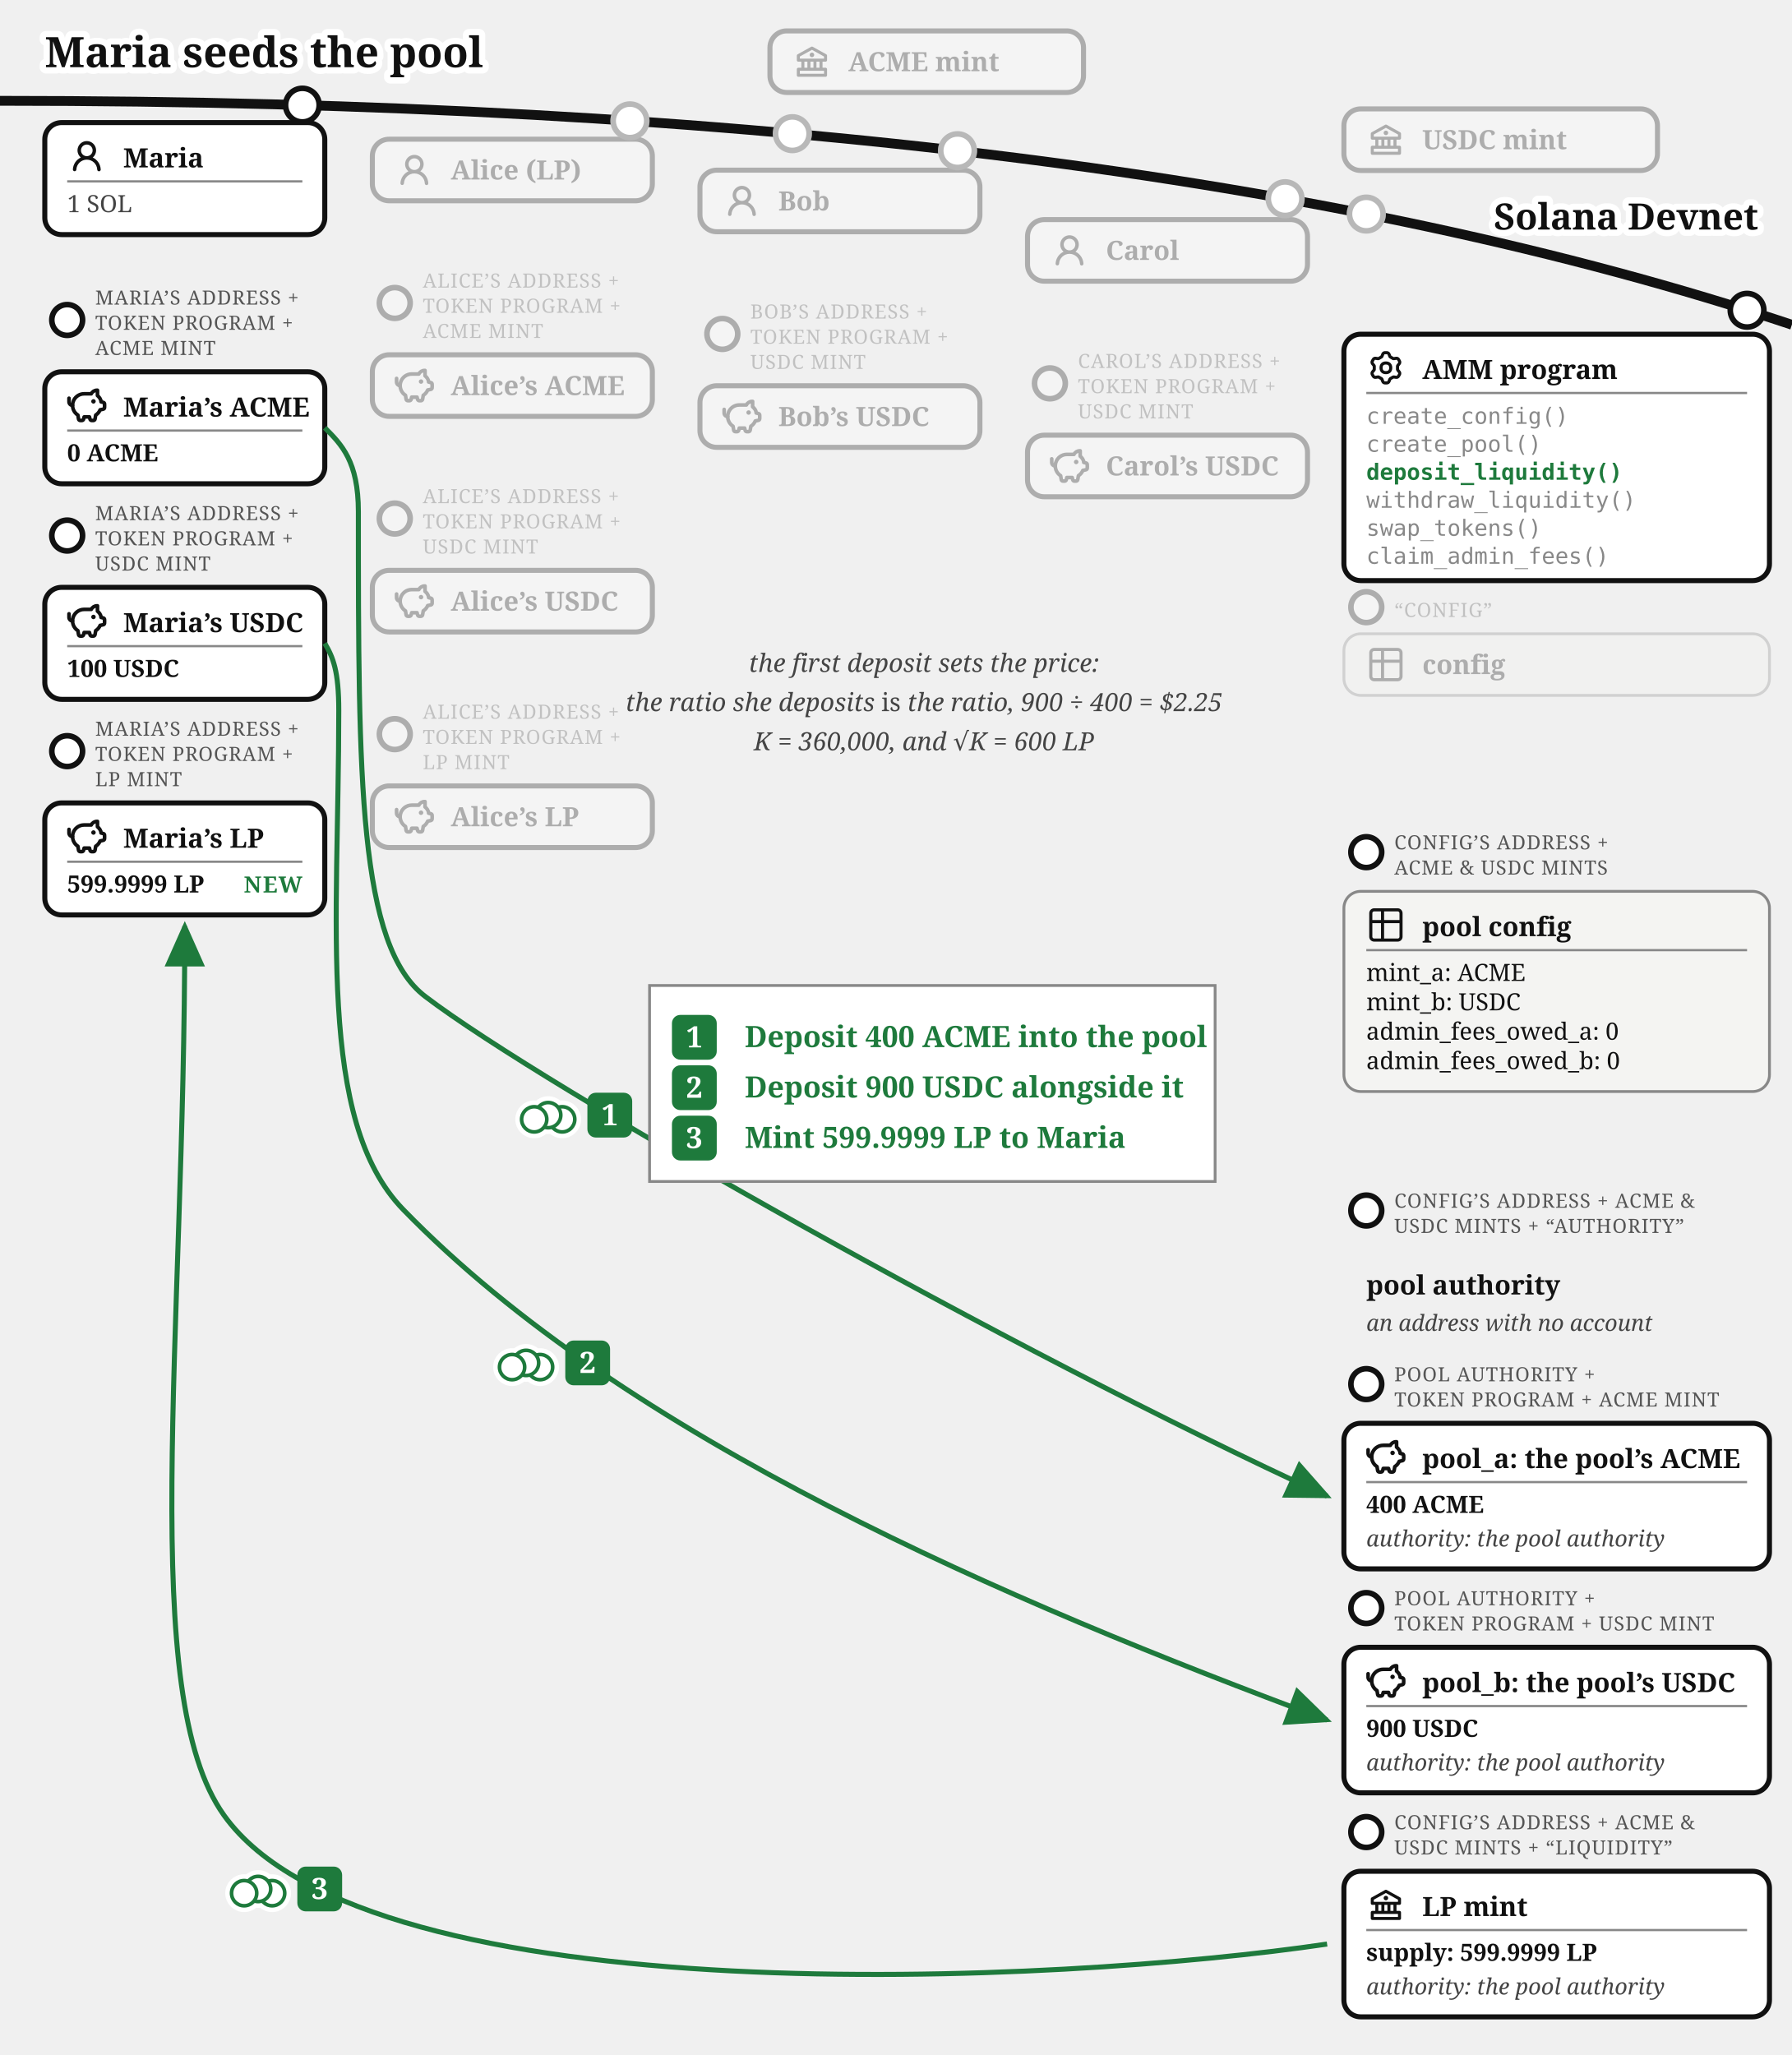
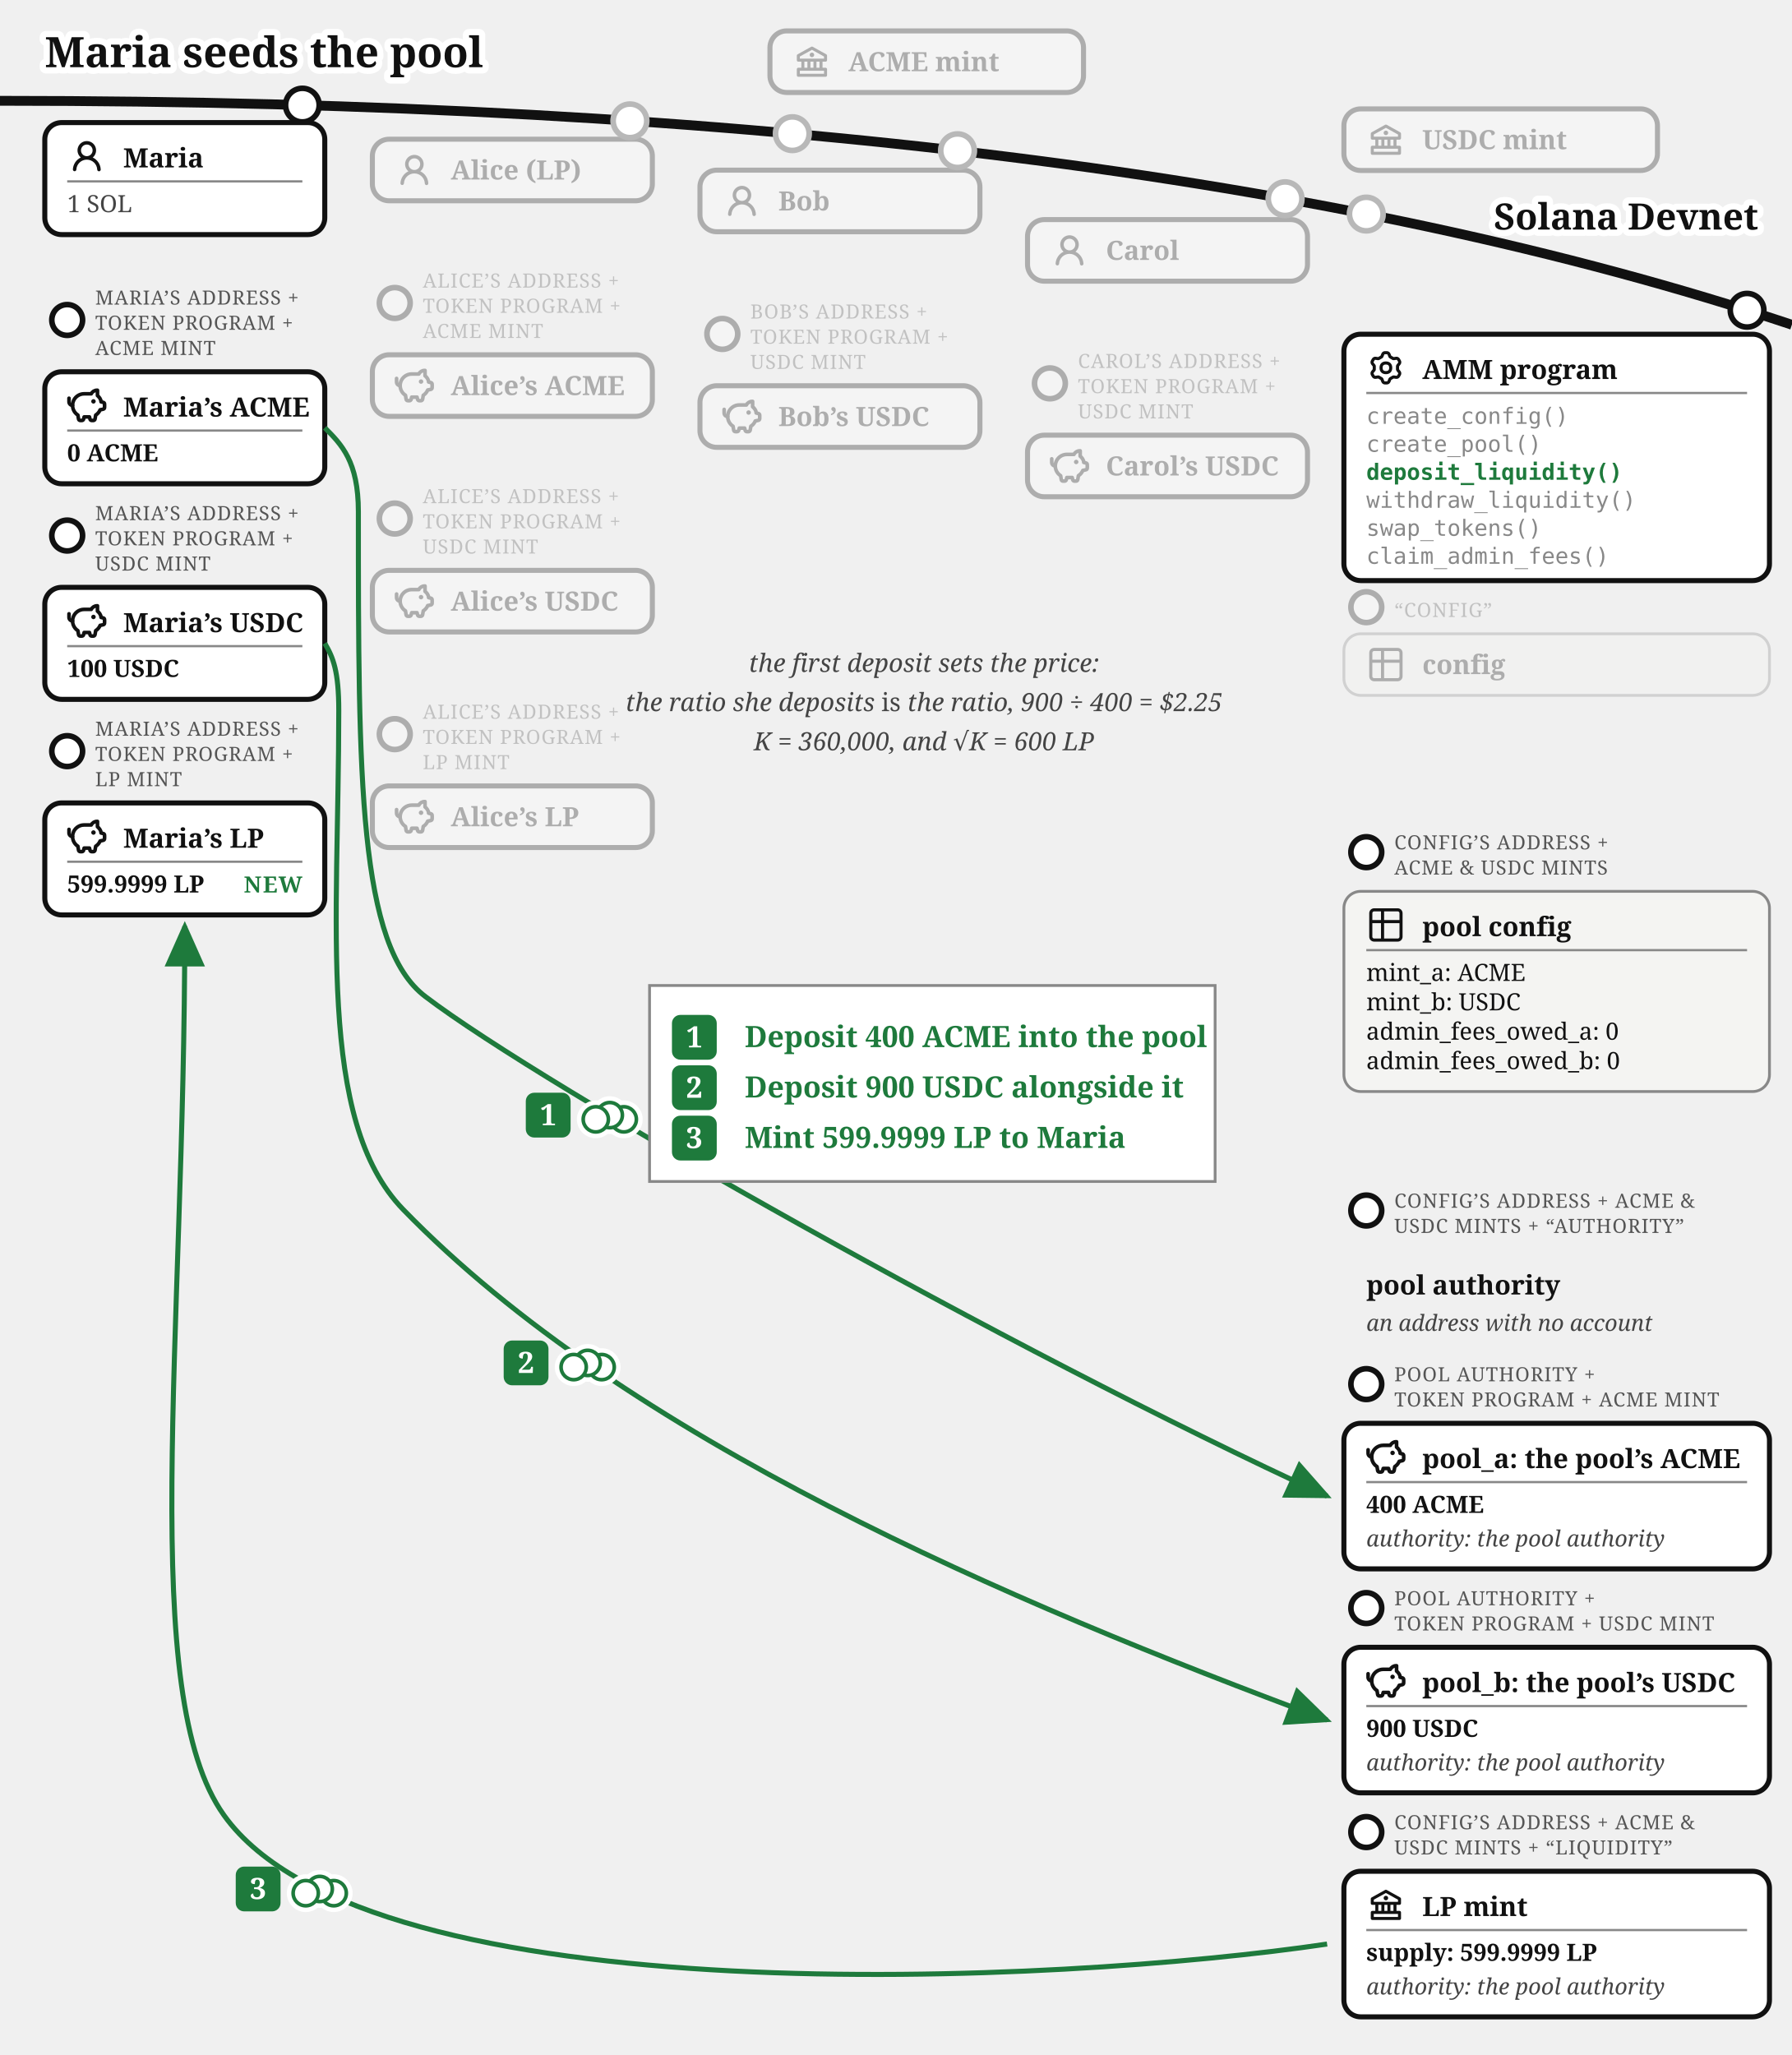
<svg xmlns="http://www.w3.org/2000/svg" viewBox="0 0 640 734" font-family="Gelasio, Georgia, serif" fill="#111">
  <text stroke="#fff" stroke-width="4.5" paint-order="stroke" stroke-linejoin="round" x="16" y="24" font-size="15" font-weight="bold">Maria seeds the pool</text>
  <defs>
    <marker id="amm-first-deposit-arr" markerWidth="9" markerHeight="8" refX="8" refY="4" orient="auto">
      <path d="M0,0 L9,4 L0,8 z" fill="#1e7a3c" />
    </marker>
    <marker id="amm-first-deposit-arrk" markerWidth="9" markerHeight="8" refX="8" refY="4" orient="auto">
      <path d="M0,0 L9,4 L0,8 z" fill="#111" />
    </marker>
  </defs>
  <path d="M 0,36 Q 400,36 640,116" fill="none" stroke="#111" stroke-width="3.5" />
  <text stroke="#fff" stroke-width="4.5" paint-order="stroke" stroke-linejoin="round" x="628" y="82" font-size="13" font-weight="bold" text-anchor="end">Solana Devnet</text>
  <circle cx="283" cy="47.742" r="7" fill="#fff" />
  <g opacity="0.3">
    <circle cx="283" cy="47.742" r="6" fill="#fff" stroke="#111" stroke-width="2" />
    <rect x="275" y="11.031" width="112" height="22" rx="6" fill="#fff" stroke="#111" stroke-width="1.8" />
    <g transform="translate(283,15.0307)">
      <g transform="translate(0.52,0.519) scale(0.54)" fill="#111">
        <path d="m21.49 7.13l-9-5a.99.99 0 0 0-.97 0l-9.01 5C2.19 7.31 2 7.64 2 8v3c0 .55.45 1 1 1h2v4H3c-.55 0-1 .45-1 1v4c0 .55.45 1 1 1h18c.55 0 1-.45 1-1v-4c0-.55-.45-1-1-1h-2v-4h2c.55 0 1-.45 1-1V8a1 1 0 0 0-.51-.87M7 12h2v4H7zm6 0v4h-2v-4zm7 6v2H4v-2zm-3-2h-2v-4h2zm3-6H4V8.59l8-4.44l8 4.44z" />
        <path d="M12 6a1.5 1.5 0 1 0 0 3a1.5 1.5 0 1 0 0-3" />
      </g>
    </g>
    <text x="303" y="25.431" font-size="9.5" font-weight="bold">ACME mint</text>
  </g>
  <circle cx="488" cy="76.458" r="7" fill="#fff" />
  <g opacity="0.3">
    <circle cx="488" cy="76.458" r="6" fill="#fff" stroke="#111" stroke-width="2" />
    <rect x="480" y="38.89" width="112" height="22" rx="6" fill="#fff" stroke="#111" stroke-width="1.8" />
    <g transform="translate(488,42.8897)">
      <g transform="translate(0.52,0.519) scale(0.54)" fill="#111">
        <path d="m21.49 7.13l-9-5a.99.99 0 0 0-.97 0l-9.01 5C2.19 7.31 2 7.64 2 8v3c0 .55.45 1 1 1h2v4H3c-.55 0-1 .45-1 1v4c0 .55.45 1 1 1h18c.55 0 1-.45 1-1v-4c0-.55-.45-1-1-1h-2v-4h2c.55 0 1-.45 1-1V8a1 1 0 0 0-.51-.87M7 12h2v4H7zm6 0v4h-2v-4zm7 6v2H4v-2zm-3-2h-2v-4h2zm3-6H4V8.59l8-4.44l8 4.44z" />
        <path d="M12 6a1.5 1.5 0 1 0 0 3a1.5 1.5 0 1 0 0-3" />
      </g>
    </g>
    <text x="508" y="53.29" font-size="9.5" font-weight="bold">USDC mint</text>
  </g>
  <g>
    <circle cx="108" cy="37.542" r="6" fill="#fff" stroke="#111" stroke-width="2" />
    <rect x="16" y="43.787" width="100" height="40" rx="6" fill="#fff" stroke="#111" stroke-width="1.8" />
    <g transform="translate(24,48.7873)">
      <g transform="translate(0.36,0.767) scale(0.8301)" fill="#111">
        <path d="M10.561 8.073a6 6 0 0 1 3.432 5.142a.75.75 0 1 1-1.498.07a4.5 4.5 0 0 0-8.99 0a.75.75 0 0 1-1.498-.07a6 6 0 0 1 3.431-5.142a3.999 3.999 0 1 1 5.123 0M10.5 5a2.5 2.5 0 1 0-5 0a2.5 2.5 0 0 0 5 0" />
      </g>
    </g>
    <text x="44" y="59.787" font-size="9.5" font-weight="bold">Maria</text>
    <line x1="24" y1="64.787" x2="108" y2="64.787" stroke="#888" stroke-width="0.8" />
    <text x="24" y="75.787" font-size="8.5" fill="#444">1 SOL</text>
  </g>
  <g>
    <circle cx="24" cy="114.287" r="5.5" fill="#fff" stroke="#111" stroke-width="2" />
    <text x="34" y="108.787" font-size="7" letter-spacing="0.3" fill="#555">MARIA’S ADDRESS +</text>
    <text x="34" y="117.787" font-size="7" letter-spacing="0.3" fill="#555">TOKEN PROGRAM +</text>
    <text x="34" y="126.787" font-size="7" letter-spacing="0.3" fill="#555">ACME MINT</text>
    <rect x="16" y="132.787" width="100" height="40" rx="6" fill="#fff" stroke="#111" stroke-width="1.8" />
    <g transform="translate(24,137.787)">
      <g transform="translate(-0.624,-0.624) scale(0.6353)" fill="none" stroke="#111" stroke-linecap="round" stroke-linejoin="round" stroke-width="2.047">
        <path d="M14.5 5.5h-4A6.5 6.5 0 0 0 7 17.478l.288 1.738c.07.423.105.635.202.798a1 1 0 0 0 .49.416c.178.07.392.07.822.07c.397 0 .596 0 .764-.062a1 1 0 0 0 .479-.374c.1-.148.15-.34.246-.727l.209-.837h3l.21.837c.096.386.144.58.245.727a1 1 0 0 0 .479.374c.168.062.367.062.764.062c.43 0 .644 0 .821-.07a1 1 0 0 0 .49-.416c.098-.163.133-.375.203-.798L17 17.478a6.5 6.5 0 0 0 2.502-2.978l.89-.178c.77-.154 1.155-.231 1.381-.508c.227-.276.227-.669.227-1.453v-.3c0-.75 0-1.124-.212-1.396c-.212-.27-.575-.362-1.303-.544L20 10c0-1.5-1.167-2.833-2-3.5v-3h-.264c-1.37 0-2.623.774-3.236 2" />
        <path d="M15.875 9.75h-.125m.25 0a.25.25 0 1 1-.5 0a.25.25 0 0 1 .5 0M2 8v2a2 2 0 0 0 2 2" />
      </g>
    </g>
    <text x="44" y="148.787" font-size="9.5" font-weight="bold">Maria’s ACME</text>
    <line x1="24" y1="153.787" x2="108" y2="153.787" stroke="#888" stroke-width="0.8" />
    <text x="24" y="164.787" font-size="8.5" font-weight="bold">0 ACME</text>
  </g>
  <g>
    <circle cx="24" cy="191.287" r="5.5" fill="#fff" stroke="#111" stroke-width="2" />
    <text x="34" y="185.787" font-size="7" letter-spacing="0.3" fill="#555">MARIA’S ADDRESS +</text>
    <text x="34" y="194.787" font-size="7" letter-spacing="0.3" fill="#555">TOKEN PROGRAM +</text>
    <text x="34" y="203.787" font-size="7" letter-spacing="0.3" fill="#555">USDC MINT</text>
    <rect x="16" y="209.787" width="100" height="40" rx="6" fill="#fff" stroke="#111" stroke-width="1.8" />
    <g transform="translate(24,214.787)">
      <g transform="translate(-0.624,-0.624) scale(0.6353)" fill="none" stroke="#111" stroke-linecap="round" stroke-linejoin="round" stroke-width="2.047">
        <path d="M14.5 5.5h-4A6.5 6.5 0 0 0 7 17.478l.288 1.738c.07.423.105.635.202.798a1 1 0 0 0 .49.416c.178.07.392.07.822.07c.397 0 .596 0 .764-.062a1 1 0 0 0 .479-.374c.1-.148.15-.34.246-.727l.209-.837h3l.21.837c.096.386.144.58.245.727a1 1 0 0 0 .479.374c.168.062.367.062.764.062c.43 0 .644 0 .821-.07a1 1 0 0 0 .49-.416c.098-.163.133-.375.203-.798L17 17.478a6.5 6.5 0 0 0 2.502-2.978l.89-.178c.77-.154 1.155-.231 1.381-.508c.227-.276.227-.669.227-1.453v-.3c0-.75 0-1.124-.212-1.396c-.212-.27-.575-.362-1.303-.544L20 10c0-1.5-1.167-2.833-2-3.5v-3h-.264c-1.37 0-2.623.774-3.236 2" />
        <path d="M15.875 9.75h-.125m.25 0a.25.25 0 1 1-.5 0a.25.25 0 0 1 .5 0M2 8v2a2 2 0 0 0 2 2" />
      </g>
    </g>
    <text x="44" y="225.787" font-size="9.5" font-weight="bold">Maria’s USDC</text>
    <line x1="24" y1="230.787" x2="108" y2="230.787" stroke="#888" stroke-width="0.8" />
    <text x="24" y="241.787" font-size="8.5" font-weight="bold">100 USDC</text>
  </g>
  <g>
    <circle cx="24" cy="268.287" r="5.5" fill="#fff" stroke="#111" stroke-width="2" />
    <text x="34" y="262.787" font-size="7" letter-spacing="0.3" fill="#555">MARIA’S ADDRESS +</text>
    <text x="34" y="271.787" font-size="7" letter-spacing="0.3" fill="#555">TOKEN PROGRAM +</text>
    <text x="34" y="280.787" font-size="7" letter-spacing="0.3" fill="#555">LP MINT</text>
    <rect x="16" y="286.787" width="100" height="40" rx="6" fill="#fff" stroke="#111" stroke-width="1.8" />
    <g transform="translate(24,291.787)">
      <g transform="translate(-0.624,-0.624) scale(0.6353)" fill="none" stroke="#111" stroke-linecap="round" stroke-linejoin="round" stroke-width="2.047">
        <path d="M14.5 5.5h-4A6.5 6.5 0 0 0 7 17.478l.288 1.738c.07.423.105.635.202.798a1 1 0 0 0 .49.416c.178.07.392.07.822.07c.397 0 .596 0 .764-.062a1 1 0 0 0 .479-.374c.1-.148.15-.34.246-.727l.209-.837h3l.21.837c.096.386.144.58.245.727a1 1 0 0 0 .479.374c.168.062.367.062.764.062c.43 0 .644 0 .821-.07a1 1 0 0 0 .49-.416c.098-.163.133-.375.203-.798L17 17.478a6.5 6.5 0 0 0 2.502-2.978l.89-.178c.77-.154 1.155-.231 1.381-.508c.227-.276.227-.669.227-1.453v-.3c0-.75 0-1.124-.212-1.396c-.212-.27-.575-.362-1.303-.544L20 10c0-1.5-1.167-2.833-2-3.5v-3h-.264c-1.37 0-2.623.774-3.236 2" />
        <path d="M15.875 9.75h-.125m.25 0a.25.25 0 1 1-.5 0a.25.25 0 0 1 .5 0M2 8v2a2 2 0 0 0 2 2" />
      </g>
    </g>
    <text x="44" y="302.787" font-size="9.5" font-weight="bold">Maria’s LP</text>
    <line x1="24" y1="307.787" x2="108" y2="307.787" stroke="#888" stroke-width="0.8" />
    <text x="24" y="318.787" font-size="8.5" font-weight="bold">599.9999 LP</text>
    <text stroke="#fff" stroke-width="4" paint-order="stroke" stroke-linejoin="round" x="108" y="318.787" font-size="8" font-weight="bold" letter-spacing="0.5" fill="#1e7a3c" text-anchor="end">NEW</text>
  </g>
  <circle cx="225" cy="43.159" r="7" fill="#fff" />
  <g opacity="0.3">
    <circle cx="225" cy="43.159" r="6" fill="#fff" stroke="#111" stroke-width="2" />
    <rect x="133" y="49.715" width="100" height="22" rx="6" fill="#fff" stroke="#111" stroke-width="1.8" />
    <g transform="translate(141,53.7146)">
      <g transform="translate(0.36,0.767) scale(0.8301)" fill="#111">
        <path d="M10.561 8.073a6 6 0 0 1 3.432 5.142a.75.75 0 1 1-1.498.07a4.5 4.5 0 0 0-8.99 0a.75.75 0 0 1-1.498-.07a6 6 0 0 1 3.431-5.142a3.999 3.999 0 1 1 5.123 0M10.5 5a2.5 2.5 0 1 0-5 0a2.5 2.5 0 0 0 5 0" />
      </g>
    </g>
    <text x="161" y="64.115" font-size="9.5" font-weight="bold">Alice (LP)</text>
  </g>
  <g opacity="0.3">
    <circle cx="141" cy="108.215" r="5.5" fill="#fff" stroke="#111" stroke-width="2" />
    <text x="151" y="102.715" font-size="7" letter-spacing="0.3" fill="#555">ALICE’S ADDRESS +</text>
    <text x="151" y="111.715" font-size="7" letter-spacing="0.3" fill="#555">TOKEN PROGRAM +</text>
    <text x="151" y="120.715" font-size="7" letter-spacing="0.3" fill="#555">ACME MINT</text>
    <rect x="133" y="126.715" width="100" height="22" rx="6" fill="#fff" stroke="#111" stroke-width="1.8" />
    <g transform="translate(141,130.715)">
      <g transform="translate(-0.624,-0.624) scale(0.6353)" fill="none" stroke="#111" stroke-linecap="round" stroke-linejoin="round" stroke-width="2.047">
        <path d="M14.5 5.5h-4A6.5 6.5 0 0 0 7 17.478l.288 1.738c.07.423.105.635.202.798a1 1 0 0 0 .49.416c.178.07.392.07.822.07c.397 0 .596 0 .764-.062a1 1 0 0 0 .479-.374c.1-.148.15-.34.246-.727l.209-.837h3l.21.837c.096.386.144.58.245.727a1 1 0 0 0 .479.374c.168.062.367.062.764.062c.43 0 .644 0 .821-.07a1 1 0 0 0 .49-.416c.098-.163.133-.375.203-.798L17 17.478a6.5 6.5 0 0 0 2.502-2.978l.89-.178c.77-.154 1.155-.231 1.381-.508c.227-.276.227-.669.227-1.453v-.3c0-.75 0-1.124-.212-1.396c-.212-.27-.575-.362-1.303-.544L20 10c0-1.5-1.167-2.833-2-3.5v-3h-.264c-1.37 0-2.623.774-3.236 2" />
        <path d="M15.875 9.75h-.125m.25 0a.25.25 0 1 1-.5 0a.25.25 0 0 1 .5 0M2 8v2a2 2 0 0 0 2 2" />
      </g>
    </g>
    <text x="161" y="141.115" font-size="9.5" font-weight="bold">Alice’s ACME</text>
  </g>
  <g opacity="0.3">
    <circle cx="141" cy="185.215" r="5.5" fill="#fff" stroke="#111" stroke-width="2" />
    <text x="151" y="179.715" font-size="7" letter-spacing="0.3" fill="#555">ALICE’S ADDRESS +</text>
    <text x="151" y="188.715" font-size="7" letter-spacing="0.3" fill="#555">TOKEN PROGRAM +</text>
    <text x="151" y="197.715" font-size="7" letter-spacing="0.3" fill="#555">USDC MINT</text>
    <rect x="133" y="203.715" width="100" height="22" rx="6" fill="#fff" stroke="#111" stroke-width="1.8" />
    <g transform="translate(141,207.715)">
      <g transform="translate(-0.624,-0.624) scale(0.6353)" fill="none" stroke="#111" stroke-linecap="round" stroke-linejoin="round" stroke-width="2.047">
        <path d="M14.5 5.5h-4A6.5 6.5 0 0 0 7 17.478l.288 1.738c.07.423.105.635.202.798a1 1 0 0 0 .49.416c.178.07.392.07.822.07c.397 0 .596 0 .764-.062a1 1 0 0 0 .479-.374c.1-.148.15-.34.246-.727l.209-.837h3l.21.837c.096.386.144.58.245.727a1 1 0 0 0 .479.374c.168.062.367.062.764.062c.43 0 .644 0 .821-.07a1 1 0 0 0 .49-.416c.098-.163.133-.375.203-.798L17 17.478a6.5 6.5 0 0 0 2.502-2.978l.89-.178c.77-.154 1.155-.231 1.381-.508c.227-.276.227-.669.227-1.453v-.3c0-.75 0-1.124-.212-1.396c-.212-.27-.575-.362-1.303-.544L20 10c0-1.5-1.167-2.833-2-3.5v-3h-.264c-1.37 0-2.623.774-3.236 2" />
        <path d="M15.875 9.75h-.125m.25 0a.25.25 0 1 1-.5 0a.25.25 0 0 1 .5 0M2 8v2a2 2 0 0 0 2 2" />
      </g>
    </g>
    <text x="161" y="218.115" font-size="9.5" font-weight="bold">Alice’s USDC</text>
  </g>
  <g opacity="0.3">
    <circle cx="141" cy="262.215" r="5.5" fill="#fff" stroke="#111" stroke-width="2" />
    <text x="151" y="256.715" font-size="7" letter-spacing="0.3" fill="#555">ALICE’S ADDRESS +</text>
    <text x="151" y="265.715" font-size="7" letter-spacing="0.3" fill="#555">TOKEN PROGRAM +</text>
    <text x="151" y="274.715" font-size="7" letter-spacing="0.3" fill="#555">LP MINT</text>
    <rect x="133" y="280.715" width="100" height="22" rx="6" fill="#fff" stroke="#111" stroke-width="1.8" />
    <g transform="translate(141,284.715)">
      <g transform="translate(-0.624,-0.624) scale(0.6353)" fill="none" stroke="#111" stroke-linecap="round" stroke-linejoin="round" stroke-width="2.047">
        <path d="M14.5 5.5h-4A6.5 6.5 0 0 0 7 17.478l.288 1.738c.07.423.105.635.202.798a1 1 0 0 0 .49.416c.178.07.392.07.822.07c.397 0 .596 0 .764-.062a1 1 0 0 0 .479-.374c.1-.148.15-.34.246-.727l.209-.837h3l.21.837c.096.386.144.58.245.727a1 1 0 0 0 .479.374c.168.062.367.062.764.062c.43 0 .644 0 .821-.07a1 1 0 0 0 .49-.416c.098-.163.133-.375.203-.798L17 17.478a6.5 6.5 0 0 0 2.502-2.978l.89-.178c.77-.154 1.155-.231 1.381-.508c.227-.276.227-.669.227-1.453v-.3c0-.75 0-1.124-.212-1.396c-.212-.27-.575-.362-1.303-.544L20 10c0-1.5-1.167-2.833-2-3.5v-3h-.264c-1.37 0-2.623.774-3.236 2" />
        <path d="M15.875 9.75h-.125m.25 0a.25.25 0 1 1-.5 0a.25.25 0 0 1 .5 0M2 8v2a2 2 0 0 0 2 2" />
      </g>
    </g>
    <text x="161" y="295.115" font-size="9.5" font-weight="bold">Alice’s LP</text>
  </g>
  <circle cx="342" cy="53.828" r="7" fill="#fff" />
  <g opacity="0.3">
    <circle cx="342" cy="53.828" r="6" fill="#fff" stroke="#111" stroke-width="2" />
    <rect x="250" y="60.774" width="100" height="22" rx="6" fill="#fff" stroke="#111" stroke-width="1.8" />
    <g transform="translate(258,64.7742)">
      <g transform="translate(0.36,0.767) scale(0.8301)" fill="#111">
        <path d="M10.561 8.073a6 6 0 0 1 3.432 5.142a.75.75 0 1 1-1.498.07a4.5 4.5 0 0 0-8.99 0a.75.75 0 0 1-1.498-.07a6 6 0 0 1 3.431-5.142a3.999 3.999 0 1 1 5.123 0M10.5 5a2.5 2.5 0 1 0-5 0a2.5 2.5 0 0 0 5 0" />
      </g>
    </g>
    <text x="278" y="75.174" font-size="9.5" font-weight="bold">Bob</text>
  </g>
  <g opacity="0.3">
    <circle cx="258" cy="119.274" r="5.5" fill="#fff" stroke="#111" stroke-width="2" />
    <text x="268" y="113.774" font-size="7" letter-spacing="0.3" fill="#555">BOB’S ADDRESS +</text>
    <text x="268" y="122.774" font-size="7" letter-spacing="0.3" fill="#555">TOKEN PROGRAM +</text>
    <text x="268" y="131.774" font-size="7" letter-spacing="0.3" fill="#555">USDC MINT</text>
    <rect x="250" y="137.774" width="100" height="22" rx="6" fill="#fff" stroke="#111" stroke-width="1.8" />
    <g transform="translate(258,141.774)">
      <g transform="translate(-0.624,-0.624) scale(0.6353)" fill="none" stroke="#111" stroke-linecap="round" stroke-linejoin="round" stroke-width="2.047">
        <path d="M14.5 5.5h-4A6.5 6.5 0 0 0 7 17.478l.288 1.738c.07.423.105.635.202.798a1 1 0 0 0 .49.416c.178.07.392.07.822.07c.397 0 .596 0 .764-.062a1 1 0 0 0 .479-.374c.1-.148.15-.34.246-.727l.209-.837h3l.21.837c.096.386.144.58.245.727a1 1 0 0 0 .479.374c.168.062.367.062.764.062c.43 0 .644 0 .821-.07a1 1 0 0 0 .49-.416c.098-.163.133-.375.203-.798L17 17.478a6.5 6.5 0 0 0 2.502-2.978l.89-.178c.77-.154 1.155-.231 1.381-.508c.227-.276.227-.669.227-1.453v-.3c0-.75 0-1.124-.212-1.396c-.212-.27-.575-.362-1.303-.544L20 10c0-1.5-1.167-2.833-2-3.5v-3h-.264c-1.37 0-2.623.774-3.236 2" />
        <path d="M15.875 9.75h-.125m.25 0a.25.25 0 1 1-.5 0a.25.25 0 0 1 .5 0M2 8v2a2 2 0 0 0 2 2" />
      </g>
    </g>
    <text x="278" y="152.174" font-size="9.5" font-weight="bold">Bob’s USDC</text>
  </g>
  <circle cx="459" cy="70.973" r="7" fill="#fff" />
  <g opacity="0.3">
    <circle cx="459" cy="70.973" r="6" fill="#fff" stroke="#111" stroke-width="2" />
    <rect x="367" y="78.431" width="100" height="22" rx="6" fill="#fff" stroke="#111" stroke-width="1.8" />
    <g transform="translate(375,82.4315)">
      <g transform="translate(0.36,0.767) scale(0.8301)" fill="#111">
        <path d="M10.561 8.073a6 6 0 0 1 3.432 5.142a.75.75 0 1 1-1.498.07a4.5 4.5 0 0 0-8.99 0a.75.75 0 0 1-1.498-.07a6 6 0 0 1 3.431-5.142a3.999 3.999 0 1 1 5.123 0M10.5 5a2.5 2.5 0 1 0-5 0a2.5 2.5 0 0 0 5 0" />
      </g>
    </g>
    <text x="395" y="92.832" font-size="9.5" font-weight="bold">Carol</text>
  </g>
  <g opacity="0.3">
    <circle cx="375" cy="136.932" r="5.5" fill="#fff" stroke="#111" stroke-width="2" />
    <text x="385" y="131.432" font-size="7" letter-spacing="0.3" fill="#555">CAROL’S ADDRESS +</text>
    <text x="385" y="140.432" font-size="7" letter-spacing="0.3" fill="#555">TOKEN PROGRAM +</text>
    <text x="385" y="149.432" font-size="7" letter-spacing="0.3" fill="#555">USDC MINT</text>
    <rect x="367" y="155.432" width="100" height="22" rx="6" fill="#fff" stroke="#111" stroke-width="1.8" />
    <g transform="translate(375,159.432)">
      <g transform="translate(-0.624,-0.624) scale(0.6353)" fill="none" stroke="#111" stroke-linecap="round" stroke-linejoin="round" stroke-width="2.047">
        <path d="M14.5 5.5h-4A6.5 6.5 0 0 0 7 17.478l.288 1.738c.07.423.105.635.202.798a1 1 0 0 0 .49.416c.178.07.392.07.822.07c.397 0 .596 0 .764-.062a1 1 0 0 0 .479-.374c.1-.148.15-.34.246-.727l.209-.837h3l.21.837c.096.386.144.58.245.727a1 1 0 0 0 .479.374c.168.062.367.062.764.062c.43 0 .644 0 .821-.07a1 1 0 0 0 .49-.416c.098-.163.133-.375.203-.798L17 17.478a6.5 6.5 0 0 0 2.502-2.978l.89-.178c.77-.154 1.155-.231 1.381-.508c.227-.276.227-.669.227-1.453v-.3c0-.75 0-1.124-.212-1.396c-.212-.27-.575-.362-1.303-.544L20 10c0-1.5-1.167-2.833-2-3.5v-3h-.264c-1.37 0-2.623.774-3.236 2" />
        <path d="M15.875 9.75h-.125m.25 0a.25.25 0 1 1-.5 0a.25.25 0 0 1 .5 0M2 8v2a2 2 0 0 0 2 2" />
      </g>
    </g>
    <text x="395" y="169.832" font-size="9.5" font-weight="bold">Carol’s USDC</text>
  </g>
  <g>
    <circle cx="624" cy="110.812" r="6" fill="#fff" stroke="#111" stroke-width="2" />
    <rect x="480" y="119.37" width="152" height="88" rx="6" fill="#fff" stroke="#111" stroke-width="1.8" />
    <g transform="translate(488,124.37)">
      <g transform="translate(0.951,0.952) scale(0.864)" fill="none" stroke="#111" stroke-linecap="round" stroke-linejoin="round" stroke-width="1.28">
        <path d="M11.808 7.727c0 .05.017.1.048.14l.667.84a.96.96 0 0 1 .082 1.08l-.392.676a.96.96 0 0 1-.975.47l-1.063-.16a.23.23 0 0 0-.145.027l-1.26.727a.23.23 0 0 0-.096.112l-.392 1a.96.96 0 0 1-.893.611h-.782a.96.96 0 0 1-.893-.61l-.392-1a.23.23 0 0 0-.096-.113L3.967 10.8a.23.23 0 0 0-.145-.028l-1.063.162a.96.96 0 0 1-.976-.47l-.39-.677a.96.96 0 0 1 .08-1.08l.67-.84a.22.22 0 0 0 .05-.14V6.273c0-.05-.018-.1-.05-.14l-.67-.84a.96.96 0 0 1-.08-1.08l.39-.676a.96.96 0 0 1 .976-.47l1.06.16a.23.23 0 0 0 .145-.027l1.262-.73a.23.23 0 0 0 .096-.113l.394-.996A.96.96 0 0 1 6.61.75h.784a.96.96 0 0 1 .893.61l.392.997q.028.075.096.116l1.26.727a.23.23 0 0 0 .145.028l1.062-.162a.96.96 0 0 1 .976.47l.391.677a.96.96 0 0 1-.081 1.08l-.67.84a.22.22 0 0 0-.049.14v1.454Z" />
        <path d="M7 8.996c1.277 0 1.996-.719 1.996-1.996S8.277 5.004 7 5.004S5.004 5.723 5.004 7S5.723 8.996 7 8.996" />
      </g>
    </g>
    <text x="508" y="135.37" font-size="9.5" font-weight="bold">AMM program</text>
    <line x1="488" y1="140.37" x2="624" y2="140.37" stroke="#888" stroke-width="0.8" />
    <text x="488" y="151.37" font-size="8" font-family="'DejaVu Sans Mono', Menlo, monospace" fill="#888">create_config()</text>
    <text x="488" y="161.37" font-size="8" font-family="'DejaVu Sans Mono', Menlo, monospace" fill="#888">create_pool()</text>
    <text x="488" y="171.37" font-size="8" font-family="'DejaVu Sans Mono', Menlo, monospace" font-weight="bold" fill="#1e7a3c">deposit_liquidity()</text>
    <text x="488" y="181.37" font-size="8" font-family="'DejaVu Sans Mono', Menlo, monospace" fill="#888">withdraw_liquidity()</text>
    <text x="488" y="191.37" font-size="8" font-family="'DejaVu Sans Mono', Menlo, monospace" fill="#888">swap_tokens()</text>
    <text x="488" y="201.37" font-size="8" font-family="'DejaVu Sans Mono', Menlo, monospace" fill="#888">claim_admin_fees()</text>
  </g>
  <g opacity="0.3">
    <circle cx="488" cy="216.87" r="5.5" fill="#fff" stroke="#111" stroke-width="2" />
    <text x="498" y="220.37" font-size="7" letter-spacing="0.3" fill="#555">“CONFIG”</text>
    <rect x="480" y="226.37" width="152" height="22" rx="6" fill="#f4f4f2" stroke="#888" />
    <g transform="translate(488,230.37)">
      <g transform="translate(-0.195,-0.195) scale(0.6)" fill="none" stroke="#111" stroke-linecap="round" stroke-linejoin="round" stroke-width="1.843">
        <path d="M3 5a2 2 0 0 1 2-2h14a2 2 0 0 1 2 2v14a2 2 0 0 1-2 2H5a2 2 0 0 1-2-2zm0 5h18M10 3v18" />
      </g>
    </g>
    <text x="508" y="240.77" font-size="9.5" font-weight="bold">config</text>
  </g>
  <g>
    <circle cx="488" cy="304.37" r="5.5" fill="#fff" stroke="#111" stroke-width="2" />
    <text x="498" y="303.37" font-size="7" letter-spacing="0.3" fill="#555">CONFIG’S ADDRESS +</text>
    <text x="498" y="312.37" font-size="7" letter-spacing="0.3" fill="#555">ACME &amp; USDC MINTS</text>
    <rect x="480" y="318.37" width="152" height="71.5" rx="6" fill="#f4f4f2" stroke="#888" />
    <g transform="translate(488,323.37)">
      <g transform="translate(-0.195,-0.195) scale(0.6)" fill="none" stroke="#111" stroke-linecap="round" stroke-linejoin="round" stroke-width="1.843">
        <path d="M3 5a2 2 0 0 1 2-2h14a2 2 0 0 1 2 2v14a2 2 0 0 1-2 2H5a2 2 0 0 1-2-2zm0 5h18M10 3v18" />
      </g>
    </g>
    <text x="508" y="334.37" font-size="9.5" font-weight="bold">pool config</text>
    <line x1="488" y1="339.37" x2="624" y2="339.37" stroke="#888" stroke-width="0.8" />
    <text x="488" y="350.37" font-size="8.5">mint_a: ACME</text>
    <text x="488" y="360.87" font-size="8.5">mint_b: USDC</text>
    <text x="488" y="371.37" font-size="8.5">admin_fees_owed_a: 0</text>
    <text x="488" y="381.87" font-size="8.5">admin_fees_owed_b: 0</text>
  </g>
  <g>
    <circle cx="488" cy="432.37" r="5.5" fill="#fff" stroke="#111" stroke-width="2" />
    <text x="498" y="431.37" font-size="7" letter-spacing="0.3" fill="#555">CONFIG’S ADDRESS + ACME &amp;</text>
    <text x="498" y="440.37" font-size="7" letter-spacing="0.3" fill="#555">USDC MINTS + “AUTHORITY”</text>
    <text x="488" y="462.37" font-size="9.5" font-weight="bold">pool authority</text>
    <text x="488" y="475.37" font-size="8" font-style="italic" fill="#444">an address with no account</text>
  </g>
  <g>
    <circle cx="488" cy="494.37" r="5.5" fill="#fff" stroke="#111" stroke-width="2" />
    <text x="498" y="493.37" font-size="7" letter-spacing="0.3" fill="#555">POOL AUTHORITY +</text>
    <text x="498" y="502.37" font-size="7" letter-spacing="0.3" fill="#555">TOKEN PROGRAM + ACME MINT</text>
    <rect x="480" y="508.37" width="152" height="52" rx="6" fill="#fff" stroke="#111" stroke-width="1.8" />
    <g transform="translate(488,513.37)">
      <g transform="translate(-0.624,-0.624) scale(0.6353)" fill="none" stroke="#111" stroke-linecap="round" stroke-linejoin="round" stroke-width="2.047">
        <path d="M14.5 5.5h-4A6.5 6.5 0 0 0 7 17.478l.288 1.738c.07.423.105.635.202.798a1 1 0 0 0 .49.416c.178.07.392.07.822.07c.397 0 .596 0 .764-.062a1 1 0 0 0 .479-.374c.1-.148.15-.34.246-.727l.209-.837h3l.21.837c.096.386.144.58.245.727a1 1 0 0 0 .479.374c.168.062.367.062.764.062c.43 0 .644 0 .821-.07a1 1 0 0 0 .49-.416c.098-.163.133-.375.203-.798L17 17.478a6.5 6.5 0 0 0 2.502-2.978l.89-.178c.77-.154 1.155-.231 1.381-.508c.227-.276.227-.669.227-1.453v-.3c0-.75 0-1.124-.212-1.396c-.212-.27-.575-.362-1.303-.544L20 10c0-1.5-1.167-2.833-2-3.5v-3h-.264c-1.37 0-2.623.774-3.236 2" />
        <path d="M15.875 9.75h-.125m.25 0a.25.25 0 1 1-.5 0a.25.25 0 0 1 .5 0M2 8v2a2 2 0 0 0 2 2" />
      </g>
    </g>
    <text x="508" y="524.37" font-size="9.5" font-weight="bold">pool_a: the pool’s ACME</text>
    <line x1="488" y1="529.37" x2="624" y2="529.37" stroke="#888" stroke-width="0.8" />
    <text x="488" y="540.37" font-size="8.5" font-weight="bold">400 ACME</text>
    <text x="488" y="552.37" font-size="8" font-style="italic" fill="#444">authority: the pool authority</text>
  </g>
  <g>
    <circle cx="488" cy="574.37" r="5.5" fill="#fff" stroke="#111" stroke-width="2" />
    <text x="498" y="573.37" font-size="7" letter-spacing="0.3" fill="#555">POOL AUTHORITY +</text>
    <text x="498" y="582.37" font-size="7" letter-spacing="0.3" fill="#555">TOKEN PROGRAM + USDC MINT</text>
    <rect x="480" y="588.37" width="152" height="52" rx="6" fill="#fff" stroke="#111" stroke-width="1.8" />
    <g transform="translate(488,593.37)">
      <g transform="translate(-0.624,-0.624) scale(0.6353)" fill="none" stroke="#111" stroke-linecap="round" stroke-linejoin="round" stroke-width="2.047">
        <path d="M14.5 5.5h-4A6.5 6.5 0 0 0 7 17.478l.288 1.738c.07.423.105.635.202.798a1 1 0 0 0 .49.416c.178.07.392.07.822.07c.397 0 .596 0 .764-.062a1 1 0 0 0 .479-.374c.1-.148.15-.34.246-.727l.209-.837h3l.21.837c.096.386.144.58.245.727a1 1 0 0 0 .479.374c.168.062.367.062.764.062c.43 0 .644 0 .821-.07a1 1 0 0 0 .49-.416c.098-.163.133-.375.203-.798L17 17.478a6.5 6.5 0 0 0 2.502-2.978l.89-.178c.77-.154 1.155-.231 1.381-.508c.227-.276.227-.669.227-1.453v-.3c0-.75 0-1.124-.212-1.396c-.212-.27-.575-.362-1.303-.544L20 10c0-1.5-1.167-2.833-2-3.5v-3h-.264c-1.37 0-2.623.774-3.236 2" />
        <path d="M15.875 9.75h-.125m.25 0a.25.25 0 1 1-.5 0a.25.25 0 0 1 .5 0M2 8v2a2 2 0 0 0 2 2" />
      </g>
    </g>
    <text x="508" y="604.37" font-size="9.5" font-weight="bold">pool_b: the pool’s USDC</text>
    <line x1="488" y1="609.37" x2="624" y2="609.37" stroke="#888" stroke-width="0.8" />
    <text x="488" y="620.37" font-size="8.5" font-weight="bold">900 USDC</text>
    <text x="488" y="632.37" font-size="8" font-style="italic" fill="#444">authority: the pool authority</text>
  </g>
  <g>
    <circle cx="488" cy="654.37" r="5.5" fill="#fff" stroke="#111" stroke-width="2" />
    <text x="498" y="653.37" font-size="7" letter-spacing="0.3" fill="#555">CONFIG’S ADDRESS + ACME &amp;</text>
    <text x="498" y="662.37" font-size="7" letter-spacing="0.3" fill="#555">USDC MINTS + “LIQUIDITY”</text>
    <rect x="480" y="668.37" width="152" height="52" rx="6" fill="#fff" stroke="#111" stroke-width="1.8" />
    <g transform="translate(488,673.37)">
      <g transform="translate(0.52,0.519) scale(0.54)" fill="#111">
        <path d="m21.49 7.13l-9-5a.99.99 0 0 0-.97 0l-9.01 5C2.19 7.31 2 7.64 2 8v3c0 .55.45 1 1 1h2v4H3c-.55 0-1 .45-1 1v4c0 .55.45 1 1 1h18c.55 0 1-.45 1-1v-4c0-.55-.45-1-1-1h-2v-4h2c.55 0 1-.45 1-1V8a1 1 0 0 0-.51-.87M7 12h2v4H7zm6 0v4h-2v-4zm7 6v2H4v-2zm-3-2h-2v-4h2zm3-6H4V8.59l8-4.44l8 4.44z" />
        <path d="M12 6a1.5 1.5 0 1 0 0 3a1.5 1.5 0 1 0 0-3" />
      </g>
    </g>
    <text x="508" y="684.37" font-size="9.5" font-weight="bold">LP mint</text>
    <line x1="488" y1="689.37" x2="624" y2="689.37" stroke="#888" stroke-width="0.8" />
    <text x="488" y="700.37" font-size="8.5" font-weight="bold">supply: 599.9999 LP</text>
    <text x="488" y="712.37" font-size="8" font-style="italic" fill="#444">authority: the pool authority</text>
  </g>
  <path d="M 116,152.787 C 122,158.787 128,164.787 128,182.787 C 128,278 128,338 152,356 C 194,388 360,482 474,534.37" fill="none" stroke="#1e7a3c" stroke-width="1.8" marker-end="url(#amm-first-deposit-arr)" />
  <path d="M 116,229.787 C 119,234.787 121,239.787 121,253.787 C 121,330 113.053,400.137 144,432 C 223.622,513.978 360,572 474,614.37" fill="none" stroke="#1e7a3c" stroke-width="1.8" marker-end="url(#amm-first-deposit-arr)" />
  <path d="M 474,694.37 C 380,708.37 132.145,721.287 80,648.37 C 49.088,605.144 66,480 66,330.787" fill="none" stroke="#1e7a3c" stroke-width="1.8" marker-end="url(#amm-first-deposit-arr)" />
  <text x="330" y="240" font-size="9" fill="#444" font-style="italic" text-anchor="middle">the first deposit sets the price:</text>
  <text x="330" y="254" font-size="9" fill="#444" font-style="italic" text-anchor="middle">the ratio she deposits <tspan font-style="normal">is</tspan> the ratio, 900 ÷ 400 = $2.25</text>
  <text x="330" y="268" font-size="9" fill="#444" font-style="italic" text-anchor="middle">K = 360,000, and √K = 600 LP</text>
-   <rect class="marker" x="209.8" y="390.3" width="16" height="16" rx="3" fill="#1e7a3c" />
-   <text x="217.8" y="401.9" font-size="10.5" font-weight="bold" fill="#fff" text-anchor="middle">1</text>
-   <g class="coin" transform="translate(195.8,398.3)" fill="#fff">
+   <rect class="marker" x="187.8" y="390.3" width="16" height="16" rx="3" fill="#1e7a3c" />
+   <text x="195.8" y="401.9" font-size="10.5" font-weight="bold" fill="#fff" text-anchor="middle">1</text>
+   <g class="coin" transform="translate(217.8,398.3)" fill="#fff">
    <g stroke="#fff" stroke-width="4.5">
      <circle cx="5" cy="1.5" r="4.5" />
      <circle cx="0" cy="0" r="4.5" />
      <circle cx="-5" cy="1.5" r="4.5" />
    </g>
    <g stroke="#1e7a3c" stroke-width="1.3">
      <circle cx="5" cy="1.5" r="4.5" />
      <circle cx="0" cy="0" r="4.5" />
      <circle cx="-5" cy="1.5" r="4.5" />
    </g>
  </g>
-   <rect class="marker" x="201.9" y="478.8" width="16" height="16" rx="3" fill="#1e7a3c" />
-   <text x="209.9" y="490.4" font-size="10.5" font-weight="bold" fill="#fff" text-anchor="middle">2</text>
-   <g class="coin" transform="translate(187.9,486.8)" fill="#fff">
+   <rect class="marker" x="179.9" y="478.8" width="16" height="16" rx="3" fill="#1e7a3c" />
+   <text x="187.9" y="490.4" font-size="10.5" font-weight="bold" fill="#fff" text-anchor="middle">2</text>
+   <g class="coin" transform="translate(209.9,486.8)" fill="#fff">
    <g stroke="#fff" stroke-width="4.5">
      <circle cx="5" cy="1.5" r="4.5" />
      <circle cx="0" cy="0" r="4.5" />
      <circle cx="-5" cy="1.5" r="4.5" />
    </g>
    <g stroke="#1e7a3c" stroke-width="1.3">
      <circle cx="5" cy="1.5" r="4.5" />
      <circle cx="0" cy="0" r="4.5" />
      <circle cx="-5" cy="1.5" r="4.5" />
    </g>
  </g>
-   <rect class="marker" x="106.2" y="666.7" width="16" height="16" rx="3" fill="#1e7a3c" />
-   <text x="114.2" y="678.3" font-size="10.5" font-weight="bold" fill="#fff" text-anchor="middle">3</text>
-   <g class="coin" transform="translate(92.2,674.7)" fill="#fff">
+   <rect class="marker" x="84.2" y="666.7" width="16" height="16" rx="3" fill="#1e7a3c" />
+   <text x="92.2" y="678.3" font-size="10.5" font-weight="bold" fill="#fff" text-anchor="middle">3</text>
+   <g class="coin" transform="translate(114.2,674.7)" fill="#fff">
    <g stroke="#fff" stroke-width="4.5">
      <circle cx="5" cy="1.5" r="4.5" />
      <circle cx="0" cy="0" r="4.5" />
      <circle cx="-5" cy="1.5" r="4.5" />
    </g>
    <g stroke="#1e7a3c" stroke-width="1.3">
      <circle cx="5" cy="1.5" r="4.5" />
      <circle cx="0" cy="0" r="4.5" />
      <circle cx="-5" cy="1.5" r="4.5" />
    </g>
  </g>
  <rect x="232" y="352" width="202" height="70" fill="#fff" stroke="#888" class="key" />
  <rect class="marker" x="240" y="362.5" width="16" height="16" rx="3" fill="#1e7a3c" />
  <text x="248" y="374.1" font-size="10.5" font-weight="bold" fill="#fff" text-anchor="middle">1</text>
  <text x="266" y="374" font-size="10.5" font-weight="bold" fill="#1e7a3c">Deposit 400 ACME into the pool</text>
  <rect class="marker" x="240" y="380.5" width="16" height="16" rx="3" fill="#1e7a3c" />
  <text x="248" y="392.1" font-size="10.5" font-weight="bold" fill="#fff" text-anchor="middle">2</text>
  <text x="266" y="392" font-size="10.5" font-weight="bold" fill="#1e7a3c">Deposit 900 USDC alongside it</text>
  <rect class="marker" x="240" y="398.5" width="16" height="16" rx="3" fill="#1e7a3c" />
  <text x="248" y="410.1" font-size="10.5" font-weight="bold" fill="#fff" text-anchor="middle">3</text>
  <text x="266" y="410" font-size="10.5" font-weight="bold" fill="#1e7a3c">Mint 599.9999 LP to Maria</text>
</svg>
